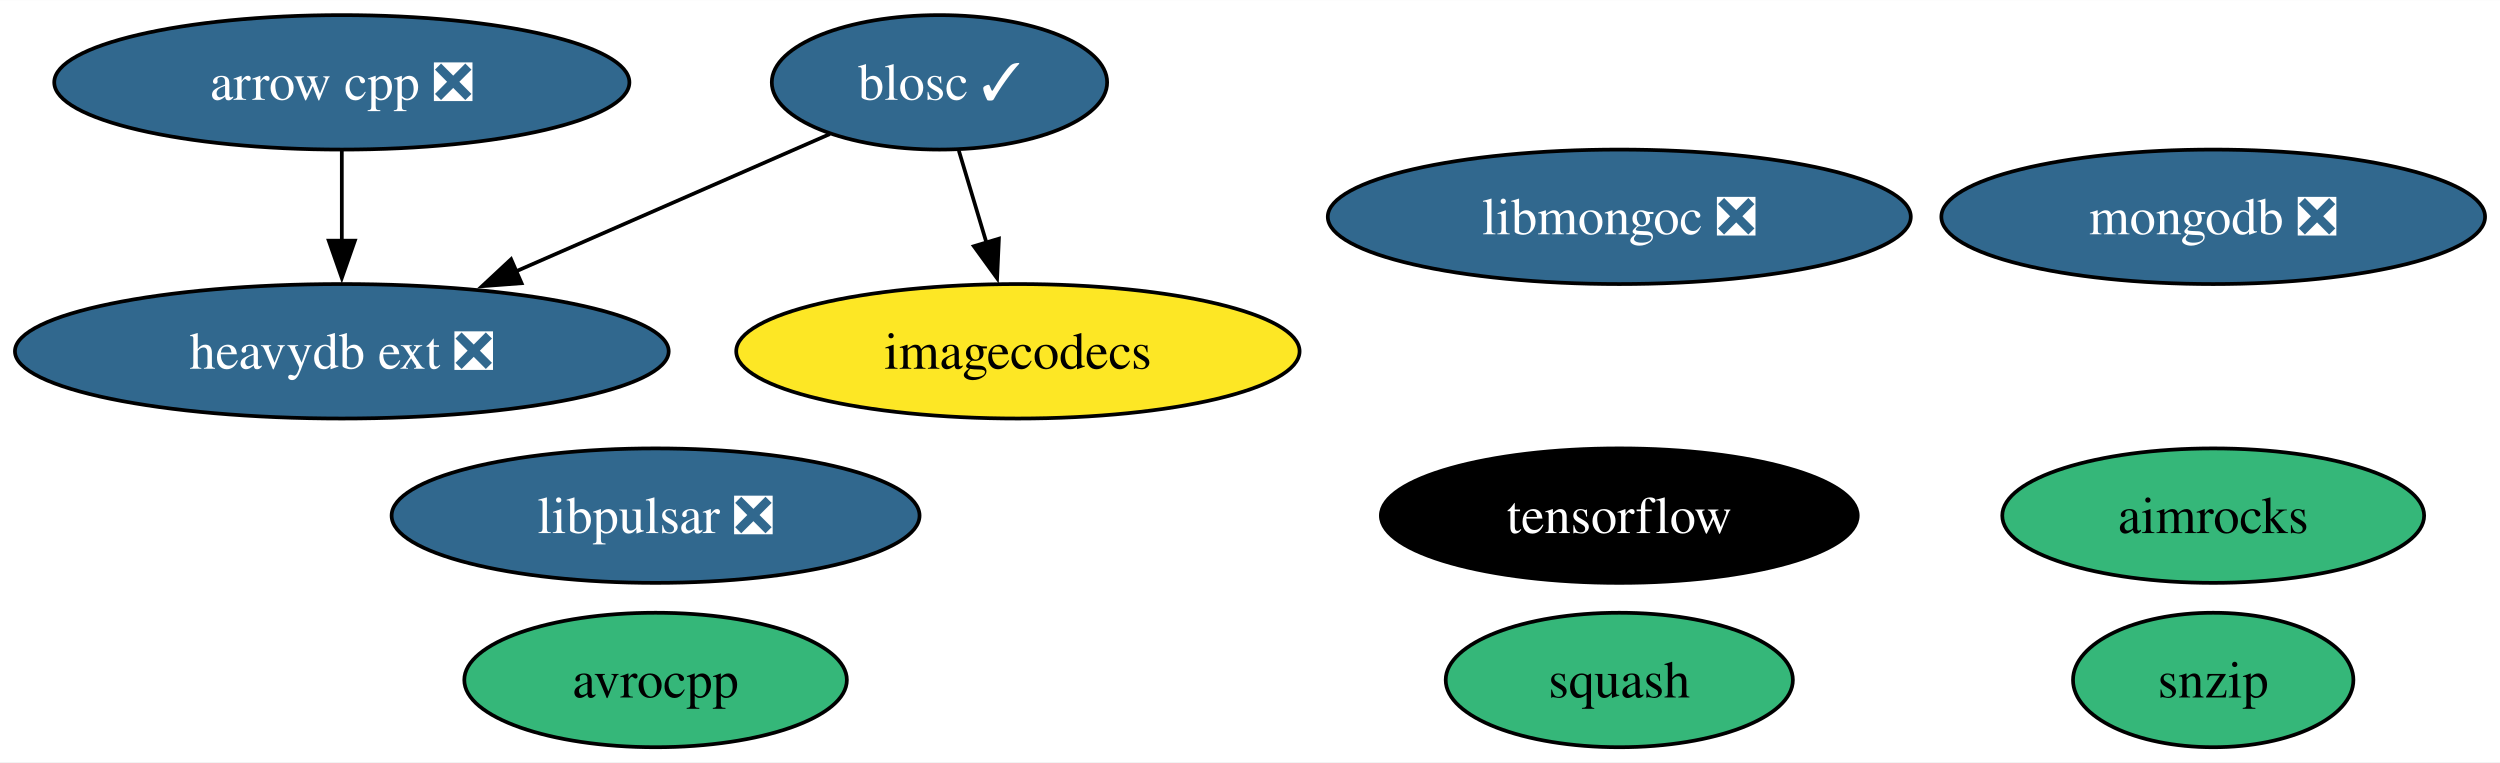
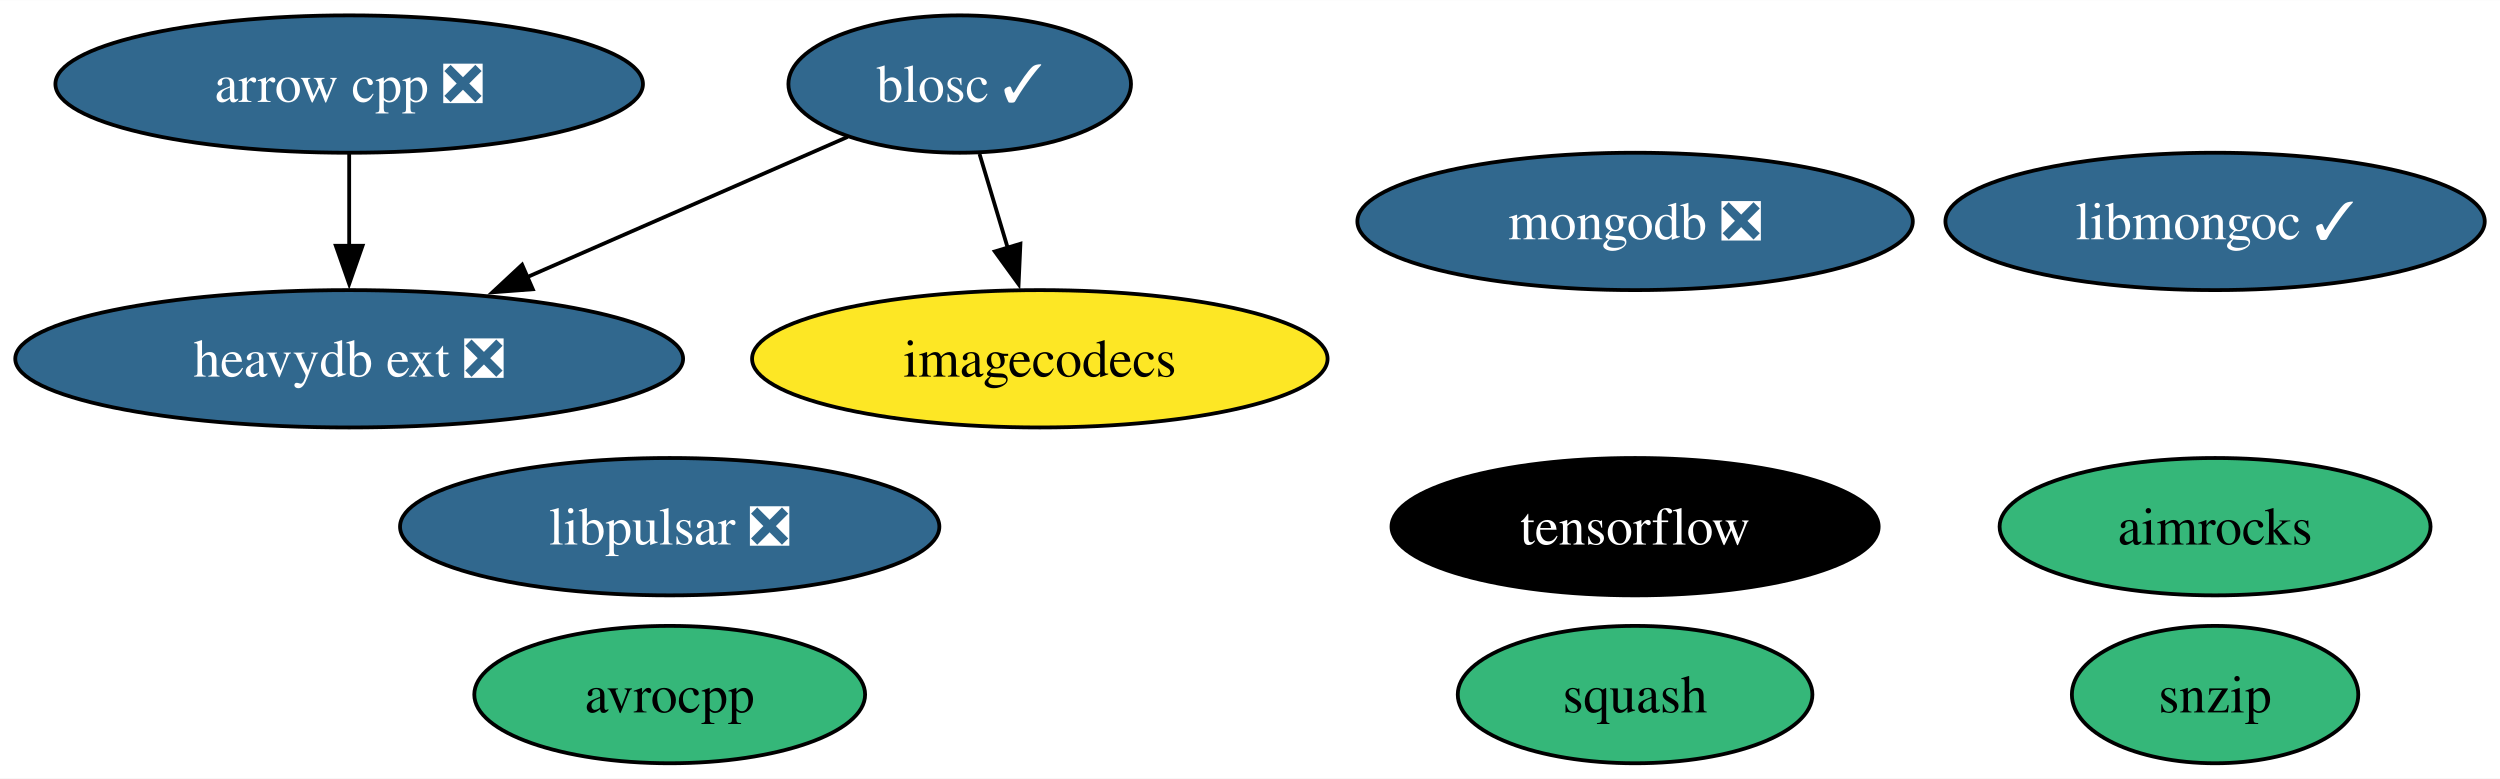
- <svg xmlns="http://www.w3.org/2000/svg" xmlns:xlink="http://www.w3.org/1999/xlink" width="669pt" height="204pt" viewBox="0.00 0.00 669.29 204.00">
+ <svg xmlns="http://www.w3.org/2000/svg" xmlns:xlink="http://www.w3.org/1999/xlink" width="655pt" height="204pt" viewBox="0.00 0.00 655.18 204.00">
  <g id="graph0" class="graph" transform="scale(1 1) rotate(0) translate(4 200)">
-     <polygon fill="white" stroke="none" points="-4,4 -4,-200 665.29,-200 665.29,4 -4,4" />
+     <polygon fill="white" stroke="none" points="-4,4 -4,-200 651.18,-200 651.18,4 -4,4" />
    <g id="node1" class="node">
      <g id="a_node1">
        <a xlink:href="https://github.com/conda-forge/arrow-cpp-feedstock/pull/1361" xlink:title="arrow cpp ❎">
          <ellipse fill="#31688e" stroke="black" cx="87.51" cy="-178" rx="76.99" ry="18" />
          <text text-anchor="middle" x="87.51" y="-173.32" font-family="Times,serif" font-size="14.00" fill="white">arrow cpp ❎</text>
        </a>
      </g>
    </g>
    <g id="node10" class="node">
      <g id="a_node10">
        <a xlink:href="https://github.com/conda-forge/heavydb-ext-feedstock/pull/70" xlink:title="heavydb ext ❎">
          <ellipse fill="#31688e" stroke="black" cx="87.51" cy="-106" rx="87.51" ry="18" />
          <text text-anchor="middle" x="87.51" y="-101.33" font-family="Times,serif" font-size="14.00" fill="white">heavydb ext ❎</text>
        </a>
      </g>
    </g>
    <g id="edge1" class="edge">
      <path fill="none" stroke="black" d="M87.51,-159.7C87.51,-152.41 87.51,-143.73 87.51,-135.54" />
      <polygon fill="black" stroke="black" points="91.01,-135.62 87.51,-125.62 84.01,-135.62 91.01,-135.62" />
    </g>
    <g id="node2" class="node">
      <g id="a_node2">
        <a xlink:href="https://github.com/conda-forge/avrocpp-feedstock" xlink:title="avrocpp">
          <ellipse fill="#35b779" stroke="black" cx="171.51" cy="-18" rx="51.21" ry="18" />
          <text text-anchor="middle" x="171.51" y="-13.32" font-family="Times,serif" font-size="14.00">avrocpp</text>
        </a>
      </g>
    </g>
    <g id="node3" class="node">
      <g id="a_node3">
        <a xlink:href="https://github.com/conda-forge/blosc-feedstock/pull/63" xlink:title="blosc ✓">
          <ellipse fill="#31688e" stroke="black" cx="247.51" cy="-178" rx="44.89" ry="18" />
          <text text-anchor="middle" x="247.51" y="-173.32" font-family="Times,serif" font-size="14.00" fill="white">blosc ✓</text>
        </a>
      </g>
    </g>
    <g id="node8" class="node">
      <g id="a_node8">
        <a xlink:href="https://github.com/conda-forge/imagecodecs-feedstock" xlink:title="imagecodecs">
          <ellipse fill="#fde725" stroke="black" cx="268.51" cy="-106" rx="75.41" ry="18" />
          <text text-anchor="middle" x="268.51" y="-101.33" font-family="Times,serif" font-size="14.00">imagecodecs</text>
        </a>
      </g>
    </g>
    <g id="edge3" class="edge">
      <path fill="none" stroke="black" d="M252.7,-159.7C254.94,-152.24 257.61,-143.32 260.12,-134.97" />
      <polygon fill="black" stroke="black" points="263.42,-136.14 262.94,-125.55 256.72,-134.13 263.42,-136.14" />
    </g>
    <g id="edge2" class="edge">
      <path fill="none" stroke="black" d="M218.16,-164.16C194.67,-153.88 161.27,-139.27 134.12,-127.39" />
      <polygon fill="black" stroke="black" points="135.63,-124.23 125.07,-123.43 132.83,-130.65 135.63,-124.23" />
    </g>
    <g id="node4" class="node">
      <g id="a_node4">
        <a xlink:href="https://github.com/conda-forge/snzip-feedstock" xlink:title="snzip">
-           <ellipse fill="#35b779" stroke="black" cx="588.51" cy="-18" rx="37.53" ry="18" />
-           <text text-anchor="middle" x="588.51" y="-13.32" font-family="Times,serif" font-size="14.00">snzip</text>
+           <ellipse fill="#35b779" stroke="black" cx="576.51" cy="-18" rx="37.53" ry="18" />
+           <text text-anchor="middle" x="576.51" y="-13.32" font-family="Times,serif" font-size="14.00">snzip</text>
        </a>
      </g>
    </g>
    <g id="node5" class="node">
      <g id="a_node5">
        <a xlink:href="https://github.com/conda-forge/squash-feedstock" xlink:title="squash">
-           <ellipse fill="#35b779" stroke="black" cx="429.51" cy="-18" rx="46.47" ry="18" />
-           <text text-anchor="middle" x="429.51" y="-13.32" font-family="Times,serif" font-size="14.00">squash</text>
+           <ellipse fill="#35b779" stroke="black" cx="424.51" cy="-18" rx="46.47" ry="18" />
+           <text text-anchor="middle" x="424.51" y="-13.32" font-family="Times,serif" font-size="14.00">squash</text>
        </a>
      </g>
    </g>
    <g id="node6" class="node">
      <g id="a_node6">
        <a xlink:href="https://github.com/conda-forge/tensorflow-feedstock" xlink:title="tensorflow">
-           <ellipse fill="#000000" stroke="black" cx="429.51" cy="-62" rx="63.83" ry="18" />
-           <text text-anchor="middle" x="429.51" y="-57.33" font-family="Times,serif" font-size="14.00" fill="white">tensorflow</text>
+           <ellipse fill="#000000" stroke="black" cx="424.51" cy="-62" rx="63.83" ry="18" />
+           <text text-anchor="middle" x="424.51" y="-57.33" font-family="Times,serif" font-size="14.00" fill="white">tensorflow</text>
        </a>
      </g>
    </g>
    <g id="node7" class="node">
      <g id="a_node7">
        <a xlink:href="https://github.com/conda-forge/mongodb-feedstock/pull/89" xlink:title="mongodb ❎">
-           <ellipse fill="#31688e" stroke="black" cx="588.51" cy="-142" rx="72.78" ry="18" />
-           <text text-anchor="middle" x="588.51" y="-137.32" font-family="Times,serif" font-size="14.00" fill="white">mongodb ❎</text>
+           <ellipse fill="#31688e" stroke="black" cx="424.51" cy="-142" rx="72.78" ry="18" />
+           <text text-anchor="middle" x="424.51" y="-137.32" font-family="Times,serif" font-size="14.00" fill="white">mongodb ❎</text>
        </a>
      </g>
    </g>
    <g id="node9" class="node">
      <g id="a_node9">
-         <a xlink:href="https://github.com/conda-forge/libmongoc-feedstock/pull/26" xlink:title="libmongoc ❎">
-           <ellipse fill="#31688e" stroke="black" cx="429.51" cy="-142" rx="78.04" ry="18" />
-           <text text-anchor="middle" x="429.51" y="-137.32" font-family="Times,serif" font-size="14.00" fill="white">libmongoc ❎</text>
+         <a xlink:href="https://github.com/conda-forge/libmongoc-feedstock/pull/26" xlink:title="libmongoc ✓">
+           <ellipse fill="#31688e" stroke="black" cx="576.51" cy="-142" rx="70.67" ry="18" />
+           <text text-anchor="middle" x="576.51" y="-137.32" font-family="Times,serif" font-size="14.00" fill="white">libmongoc ✓</text>
        </a>
      </g>
    </g>
    <g id="node11" class="node">
      <g id="a_node11">
        <a xlink:href="https://github.com/conda-forge/aimrocks-feedstock" xlink:title="aimrocks">
-           <ellipse fill="#35b779" stroke="black" cx="588.51" cy="-62" rx="56.47" ry="18" />
-           <text text-anchor="middle" x="588.51" y="-57.33" font-family="Times,serif" font-size="14.00">aimrocks</text>
+           <ellipse fill="#35b779" stroke="black" cx="576.51" cy="-62" rx="56.47" ry="18" />
+           <text text-anchor="middle" x="576.51" y="-57.33" font-family="Times,serif" font-size="14.00">aimrocks</text>
        </a>
      </g>
    </g>
    <g id="node12" class="node">
      <g id="a_node12">
        <a xlink:href="https://github.com/conda-forge/libpulsar-feedstock/pull/19" xlink:title="libpulsar ❎">
          <ellipse fill="#31688e" stroke="black" cx="171.51" cy="-62" rx="70.67" ry="18" />
          <text text-anchor="middle" x="171.51" y="-57.33" font-family="Times,serif" font-size="14.00" fill="white">libpulsar ❎</text>
        </a>
      </g>
    </g>
  </g>
</svg>
